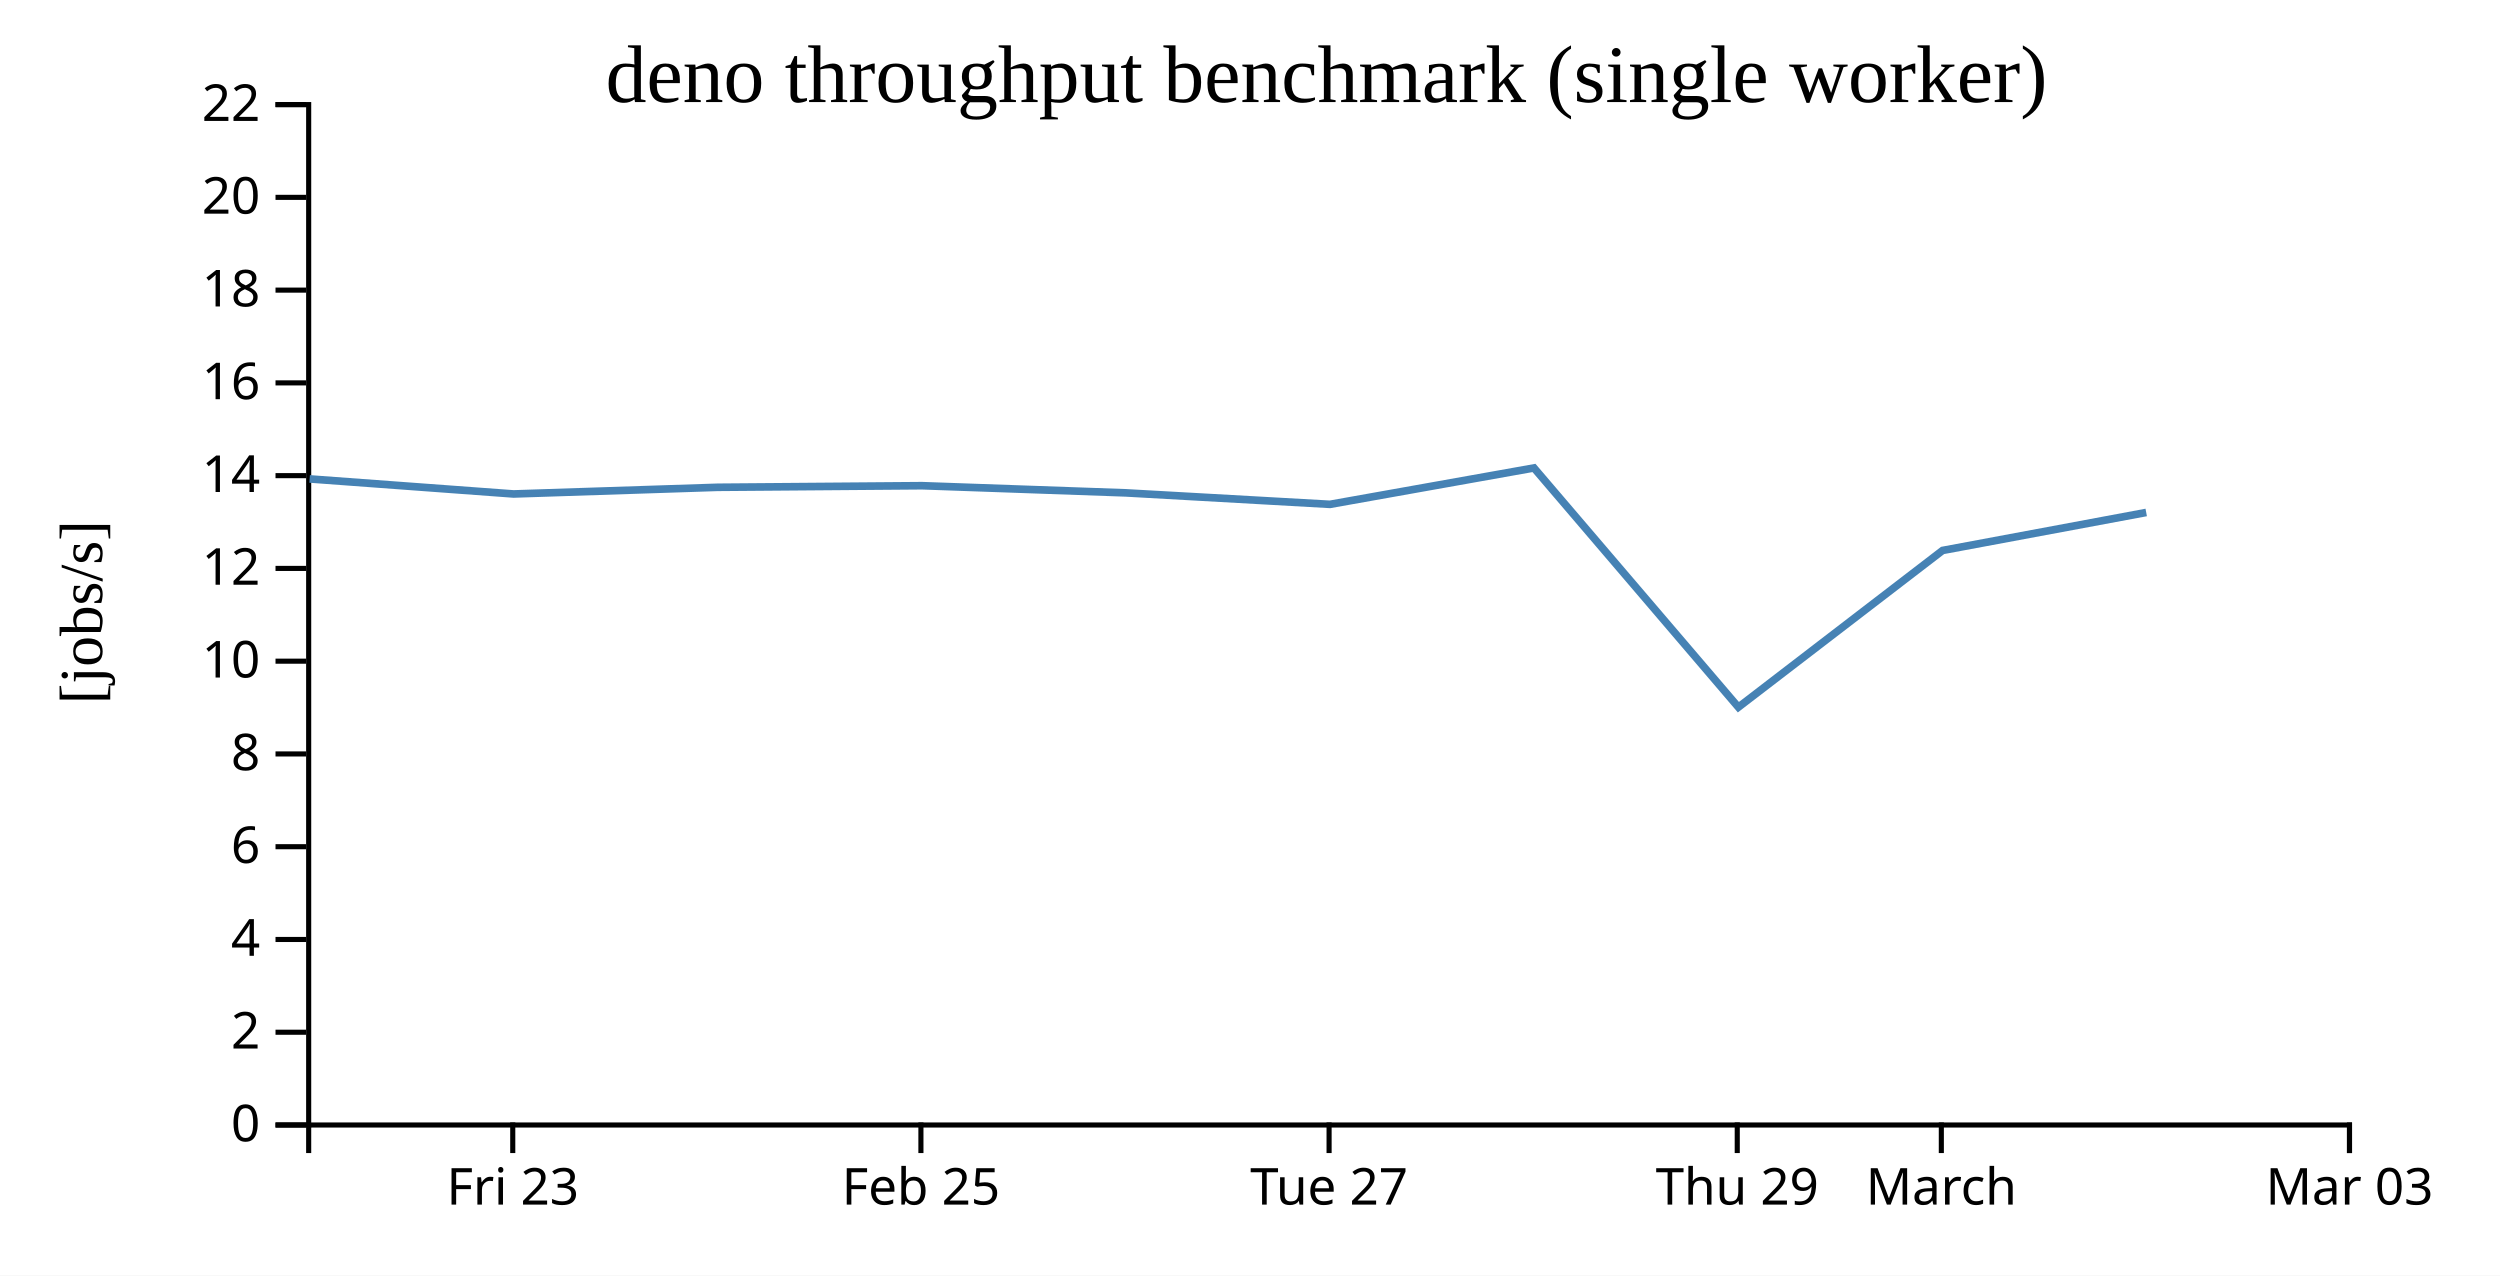
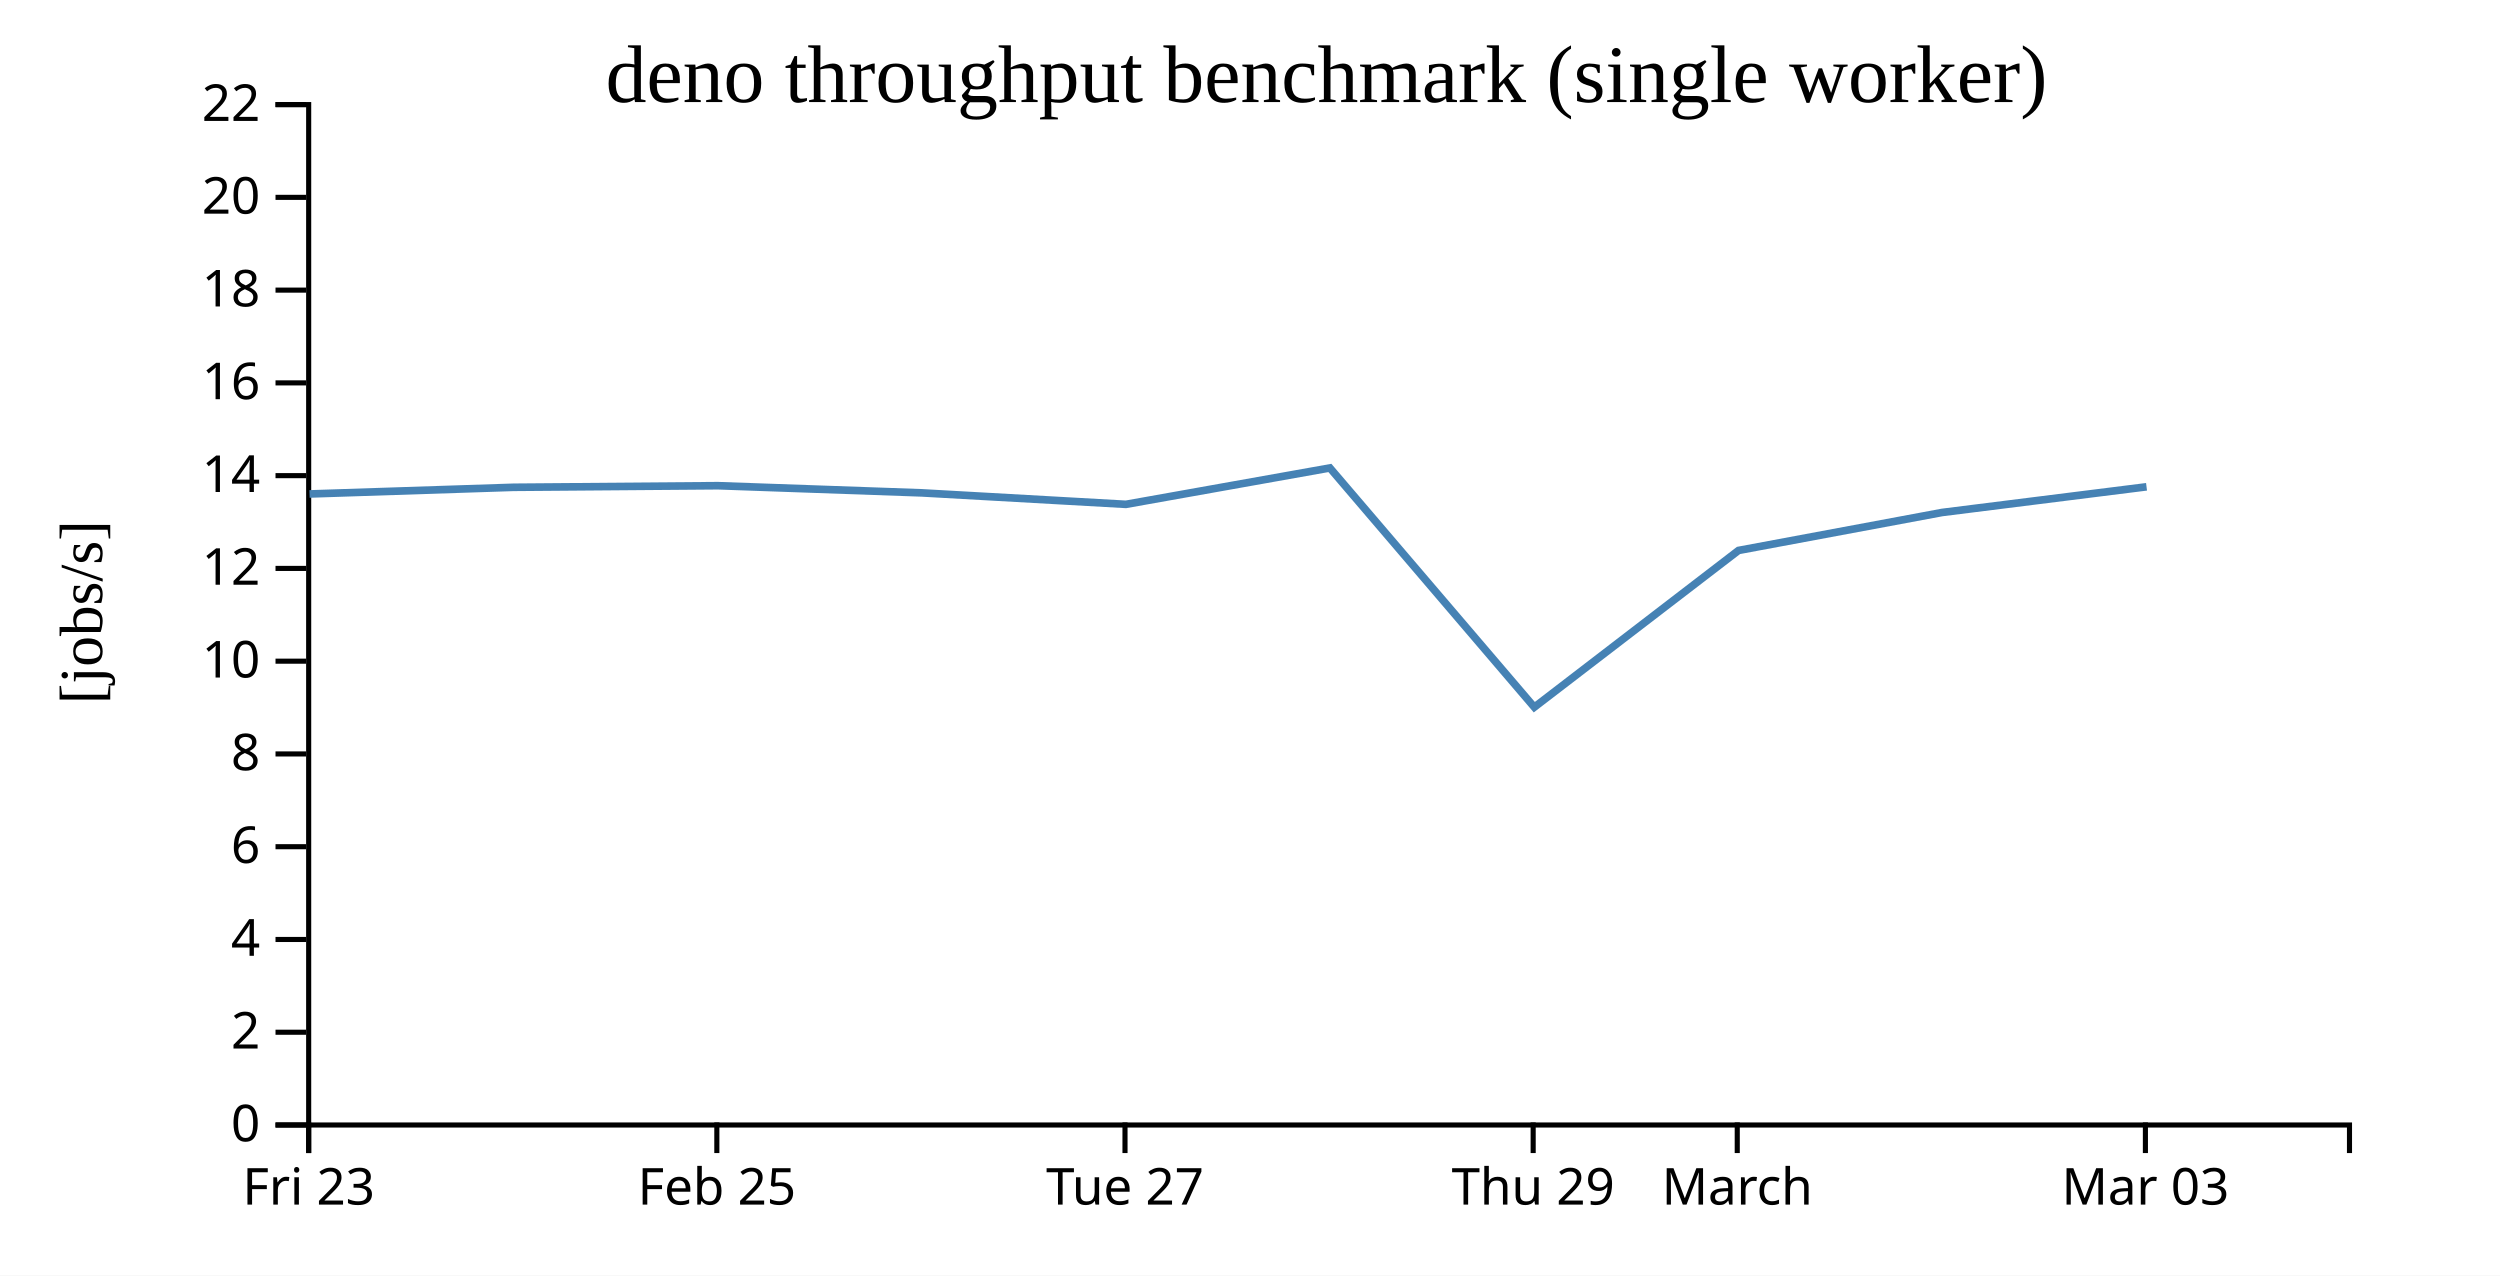
<svg xmlns="http://www.w3.org/2000/svg" width="490" height="250">
  <rect width="100%" height="100%" fill="white" />
  <g transform="translate(60,20)">
    <g transform="translate(0,200)" fill="none" font-size="10" font-family="sans-serif" text-anchor="middle">
      <path class="domain" stroke="currentColor" d="M0.5,6V0.5H400.5V6" />
-       <g class="tick" opacity="1" transform="translate(40.5,0)">
+       <g class="tick" opacity="1" transform="translate(0.5,0)">
        <line stroke="currentColor" y2="6" />
        <text fill="currentColor" y="9" dy="0.71em">Fri 23</text>
      </g>
-       <g class="tick" opacity="1" transform="translate(120.5,0)">
+       <g class="tick" opacity="1" transform="translate(80.5,0)">
        <line stroke="currentColor" y2="6" />
        <text fill="currentColor" y="9" dy="0.71em">Feb 25</text>
      </g>
-       <g class="tick" opacity="1" transform="translate(200.5,0)">
+       <g class="tick" opacity="1" transform="translate(160.5,0)">
        <line stroke="currentColor" y2="6" />
        <text fill="currentColor" y="9" dy="0.71em">Tue 27</text>
      </g>
-       <g class="tick" opacity="1" transform="translate(280.5,0)">
+       <g class="tick" opacity="1" transform="translate(240.5,0)">
        <line stroke="currentColor" y2="6" />
        <text fill="currentColor" y="9" dy="0.71em">Thu 29</text>
      </g>
-       <g class="tick" opacity="1" transform="translate(320.5,0)">
+       <g class="tick" opacity="1" transform="translate(280.5,0)">
        <line stroke="currentColor" y2="6" />
        <text fill="currentColor" y="9" dy="0.71em">March</text>
      </g>
-       <g class="tick" opacity="1" transform="translate(400.5,0)">
+       <g class="tick" opacity="1" transform="translate(360.5,0)">
        <line stroke="currentColor" y2="6" />
        <text fill="currentColor" y="9" dy="0.71em">Mar 03</text>
      </g>
    </g>
    <g fill="none" font-size="10" font-family="sans-serif" text-anchor="end">
      <path class="domain" stroke="currentColor" d="M-6,200.5H0.5V0.5H-6" />
      <g class="tick" opacity="1" transform="translate(0,200.5)">
        <line stroke="currentColor" x2="-6" />
        <text fill="currentColor" x="-9" dy="0.32em">0</text>
      </g>
      <g class="tick" opacity="1" transform="translate(0,182.3182)">
        <line stroke="currentColor" x2="-6" />
        <text fill="currentColor" x="-9" dy="0.32em">2</text>
      </g>
      <g class="tick" opacity="1" transform="translate(0,164.1364)">
        <line stroke="currentColor" x2="-6" />
        <text fill="currentColor" x="-9" dy="0.32em">4</text>
      </g>
      <g class="tick" opacity="1" transform="translate(0,145.9545)">
        <line stroke="currentColor" x2="-6" />
        <text fill="currentColor" x="-9" dy="0.32em">6</text>
      </g>
      <g class="tick" opacity="1" transform="translate(0,127.7727)">
        <line stroke="currentColor" x2="-6" />
        <text fill="currentColor" x="-9" dy="0.32em">8</text>
      </g>
      <g class="tick" opacity="1" transform="translate(0,109.5909)">
        <line stroke="currentColor" x2="-6" />
        <text fill="currentColor" x="-9" dy="0.32em">10</text>
      </g>
      <g class="tick" opacity="1" transform="translate(0,91.40909)">
        <line stroke="currentColor" x2="-6" />
        <text fill="currentColor" x="-9" dy="0.32em">12</text>
      </g>
      <g class="tick" opacity="1" transform="translate(0,73.22727)">
        <line stroke="currentColor" x2="-6" />
        <text fill="currentColor" x="-9" dy="0.32em">14</text>
      </g>
      <g class="tick" opacity="1" transform="translate(0,55.04545)">
        <line stroke="currentColor" x2="-6" />
        <text fill="currentColor" x="-9" dy="0.32em">16</text>
      </g>
      <g class="tick" opacity="1" transform="translate(0,36.86364)">
        <line stroke="currentColor" x2="-6" />
        <text fill="currentColor" x="-9" dy="0.32em">18</text>
      </g>
      <g class="tick" opacity="1" transform="translate(0,18.68182)">
        <line stroke="currentColor" x2="-6" />
        <text fill="currentColor" x="-9" dy="0.32em">20</text>
      </g>
      <g class="tick" opacity="1" transform="translate(0,0.5)">
        <line stroke="currentColor" x2="-6" />
        <text fill="currentColor" x="-9" dy="0.32em">22</text>
      </g>
    </g>
    <text text-anchor="middle" style="font-size: 12px" transform="rotate(-90)" y="-40" x="-100">[jobs/s]</text>
    <text text-anchor="middle" style="font-size: 16px" y="0" x="200">deno throughput benchmark (single worker)</text>
-     <path fill="none" stroke="steelblue" stroke-width="1.5" d="M0.683,73.867L40.667,76.817L80.658,75.511L120.71,75.197L160.683,76.603L200.674,78.852L240.658,71.717L280.722,118.609L320.75,87.888L360.658,80.443" />
+     <path fill="none" stroke="steelblue" stroke-width="1.5" d="M0.667,76.817L40.658,75.511L80.71,75.197L120.683,76.603L160.674,78.852L200.658,71.717L240.722,118.609L280.75,87.888L320.658,80.443L360.721,75.412" />
  </g>
</svg>
